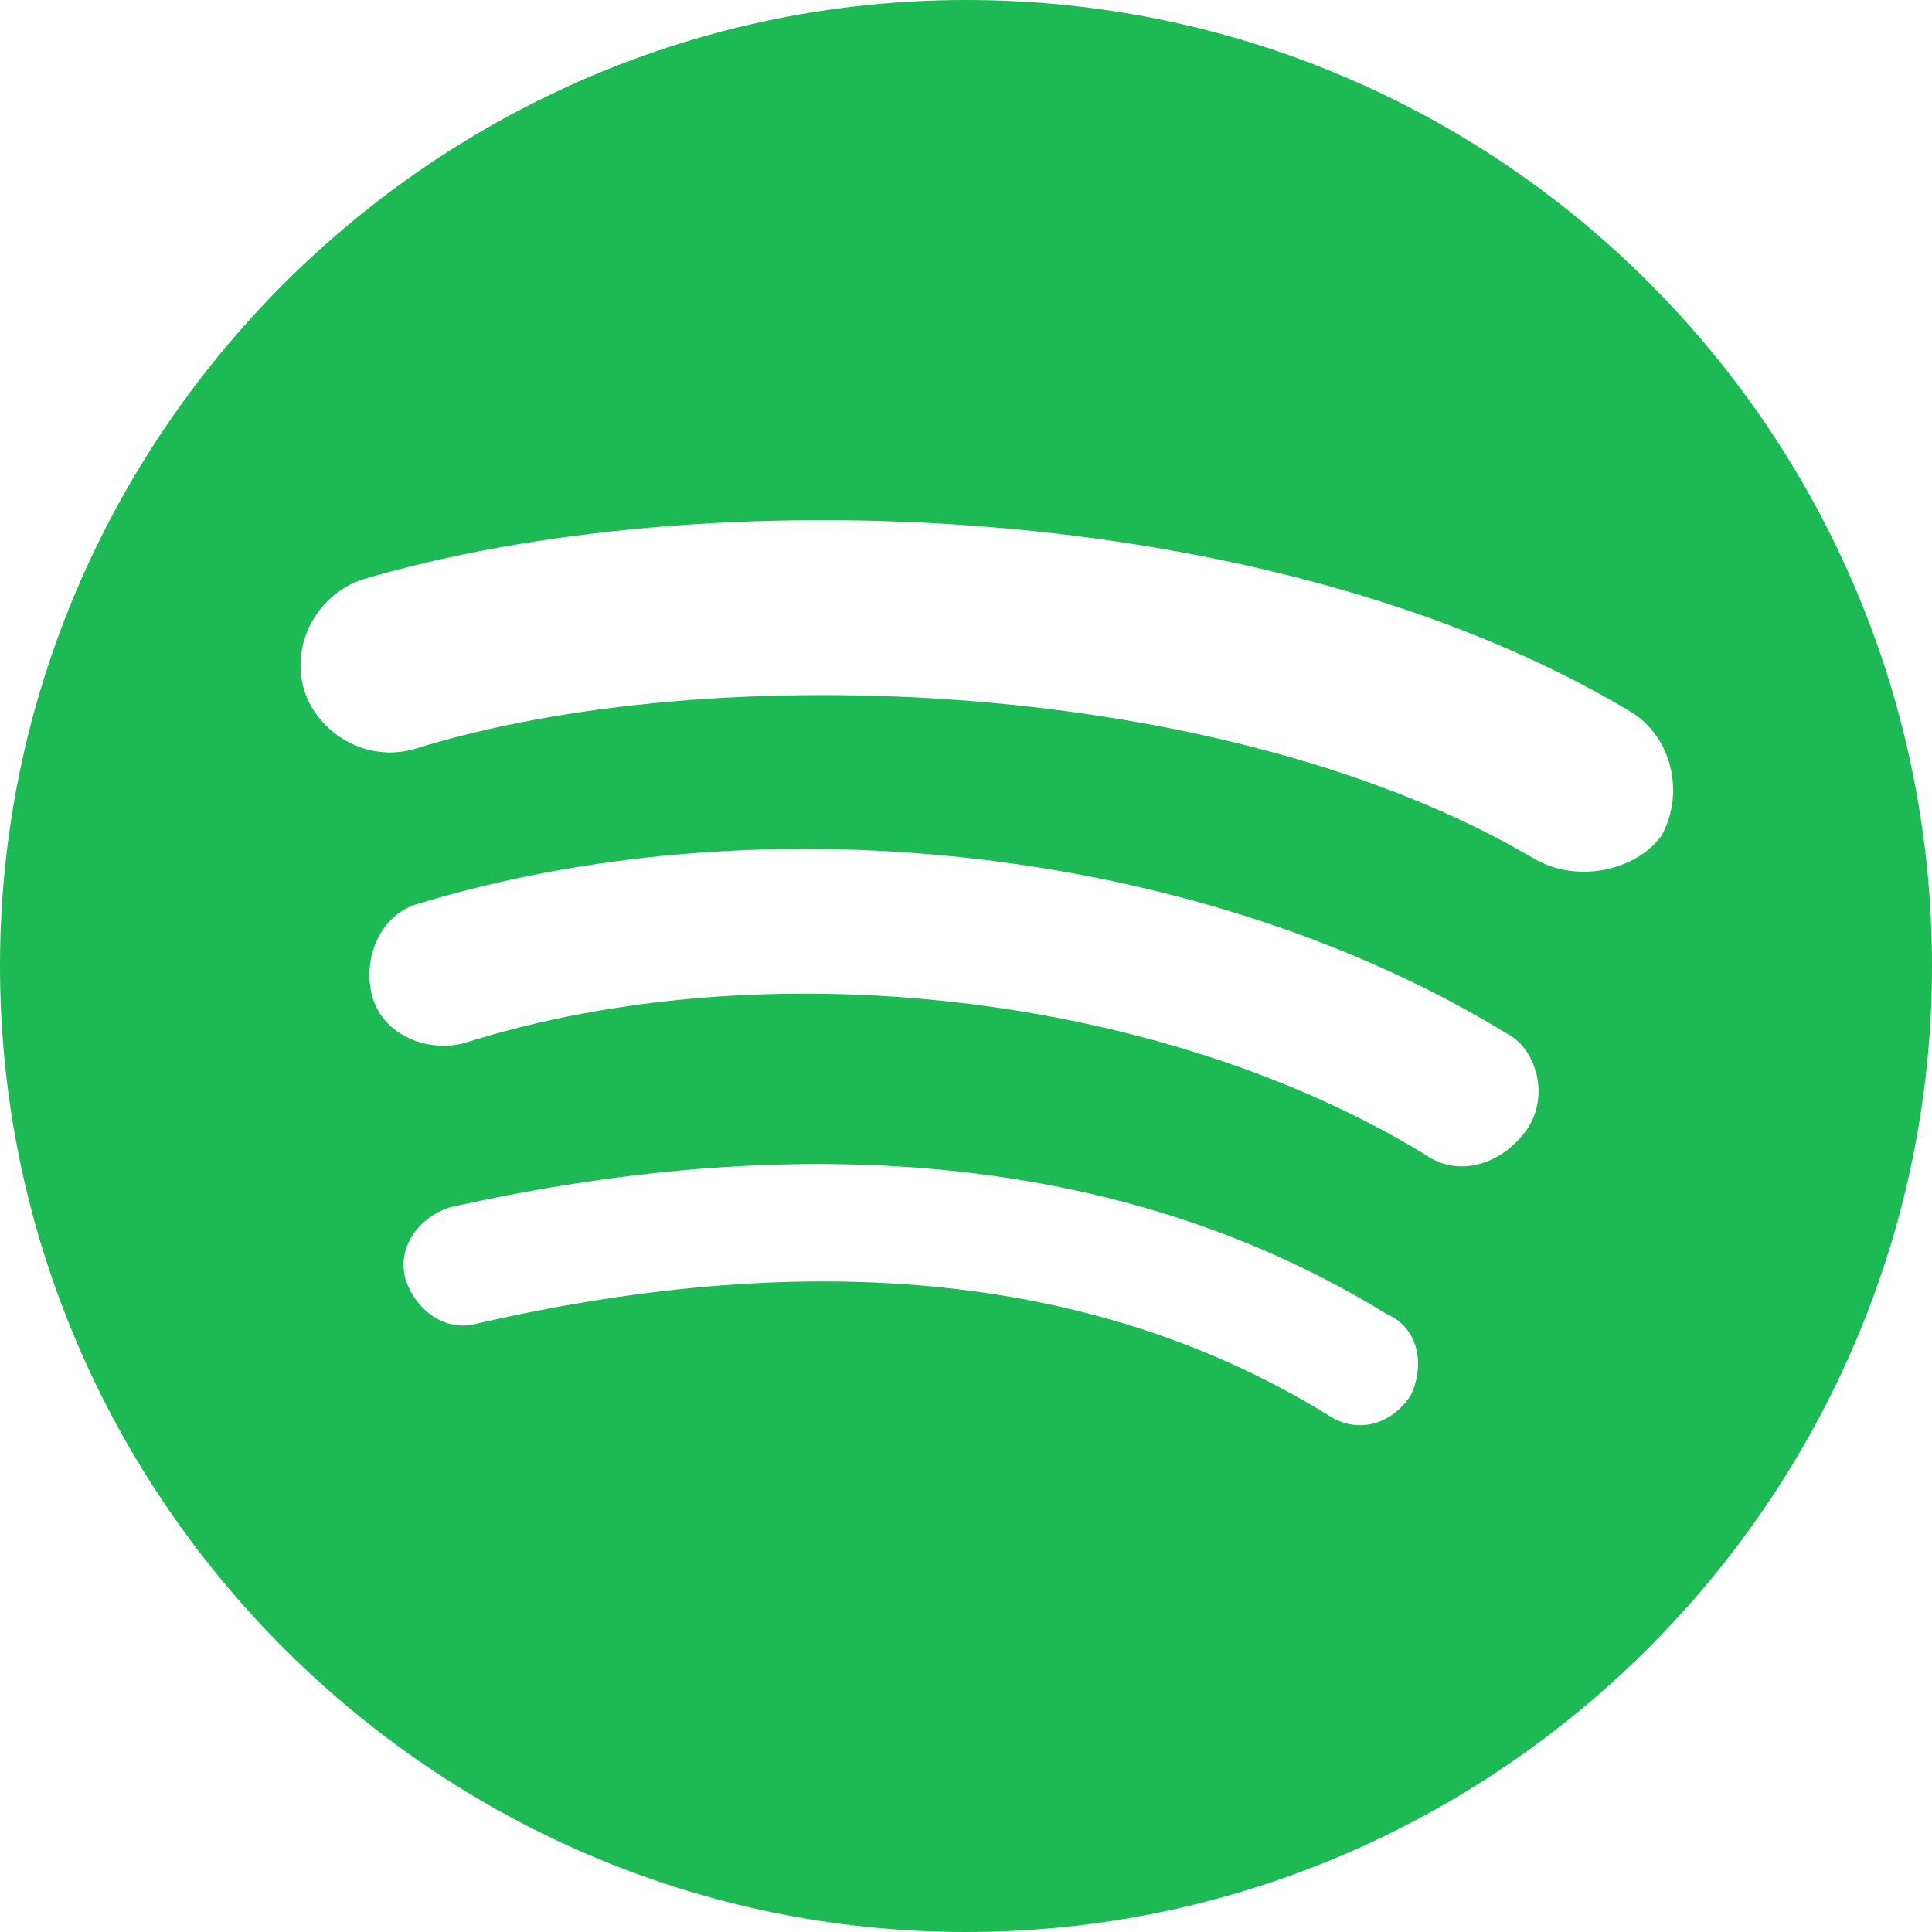
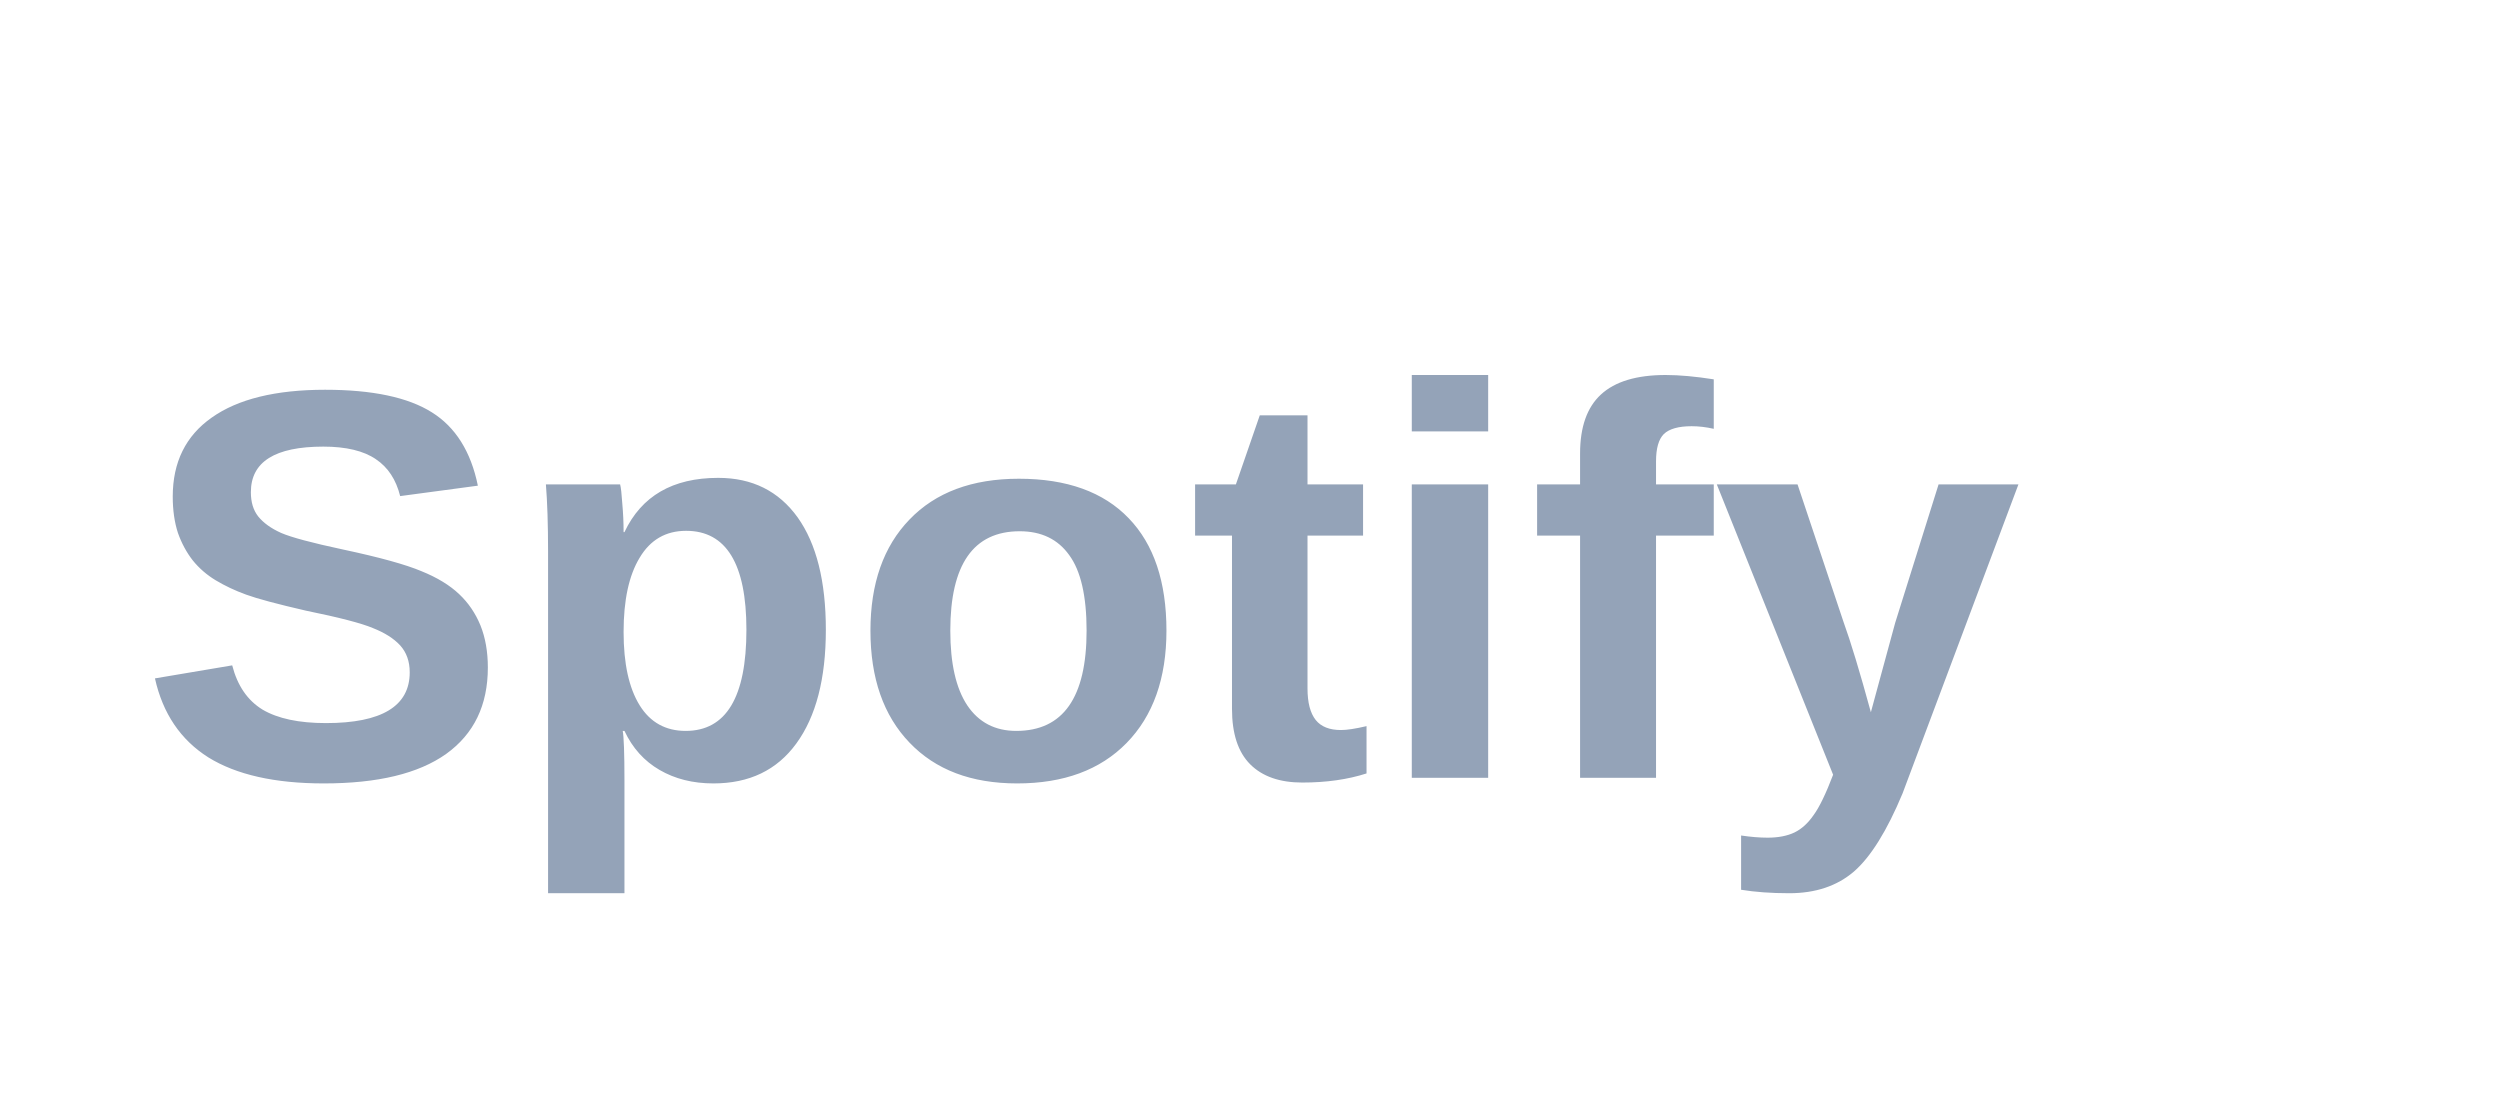
- <svg xmlns="http://www.w3.org/2000/svg" fill="#1DB954" role="img" viewBox="0 0 24 24">
-   <path d="M12 0C5.4 0 0 5.4 0 12s5.4 12 12 12 12-5.4 12-12S18.66 0 12 0zm5.521 17.34c-.24.359-.66.48-1.021.24-2.82-1.74-6.36-2.101-10.561-1.141-.418.122-.779-.179-.899-.539-.12-.421.18-.78.54-.9 4.56-1.021 8.52-.6 11.64 1.32.42.18.479.659.301 1.02zm1.44-3.3c-.301.42-.841.6-1.262.3-3.239-1.98-8.159-2.58-11.939-1.38-.479.12-1.02-.12-1.14-.6-.12-.48.12-1.021.6-1.141C9.6 9.9 15 10.561 18.72 12.84c.361.181.54.78.241 1.2zm.12-3.36C15.24 8.4 8.82 8.16 5.16 9.301c-.6.179-1.2-.181-1.38-.721-.18-.601.18-1.2.72-1.381 4.26-1.26 11.28-1.02 15.721 1.621.539.3.719 1.02.419 1.56-.299.421-1.02.599-1.559.3z" />
+ <svg xmlns="http://www.w3.org/2000/svg" viewBox="0 0 90 40">
+   <text x="5" y="28" font-family="Arial, sans-serif" font-weight="bold" font-size="20" fill="#94a3b8">Spotify</text>
</svg>
